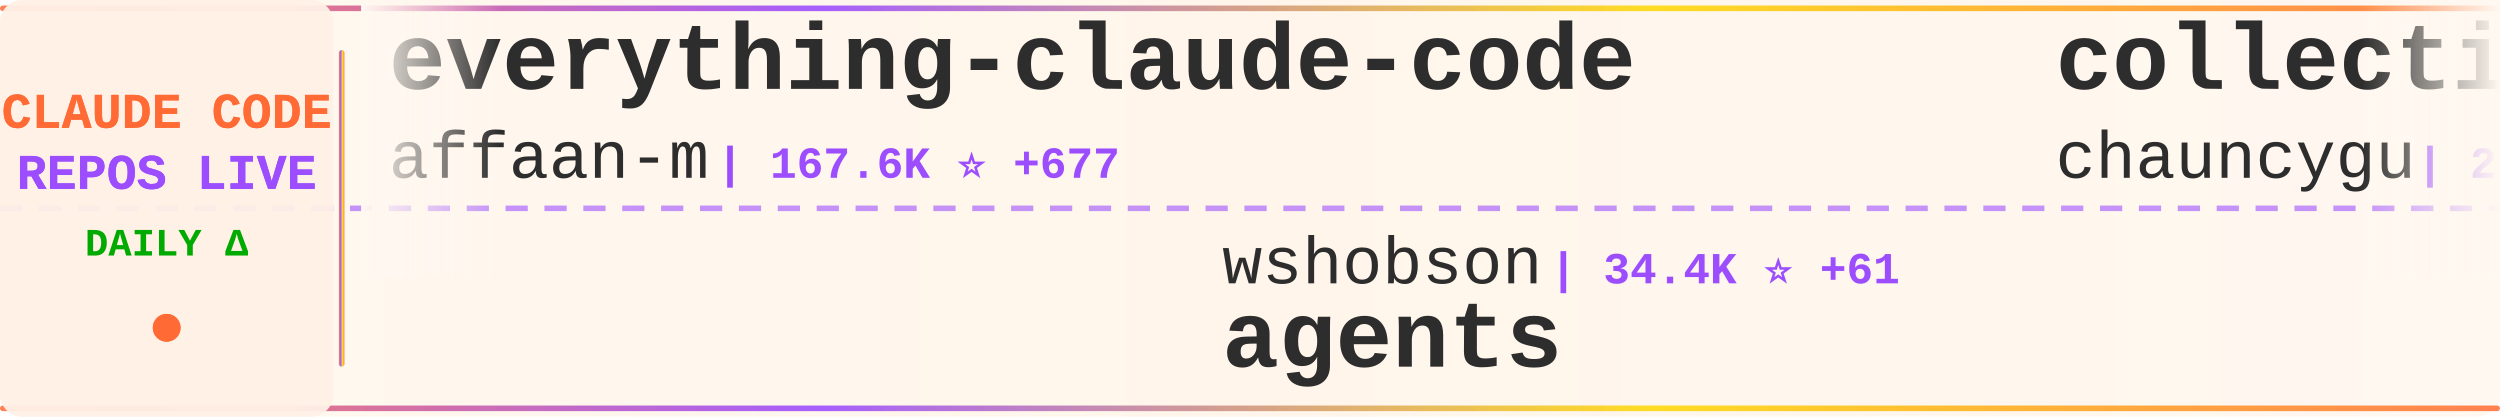
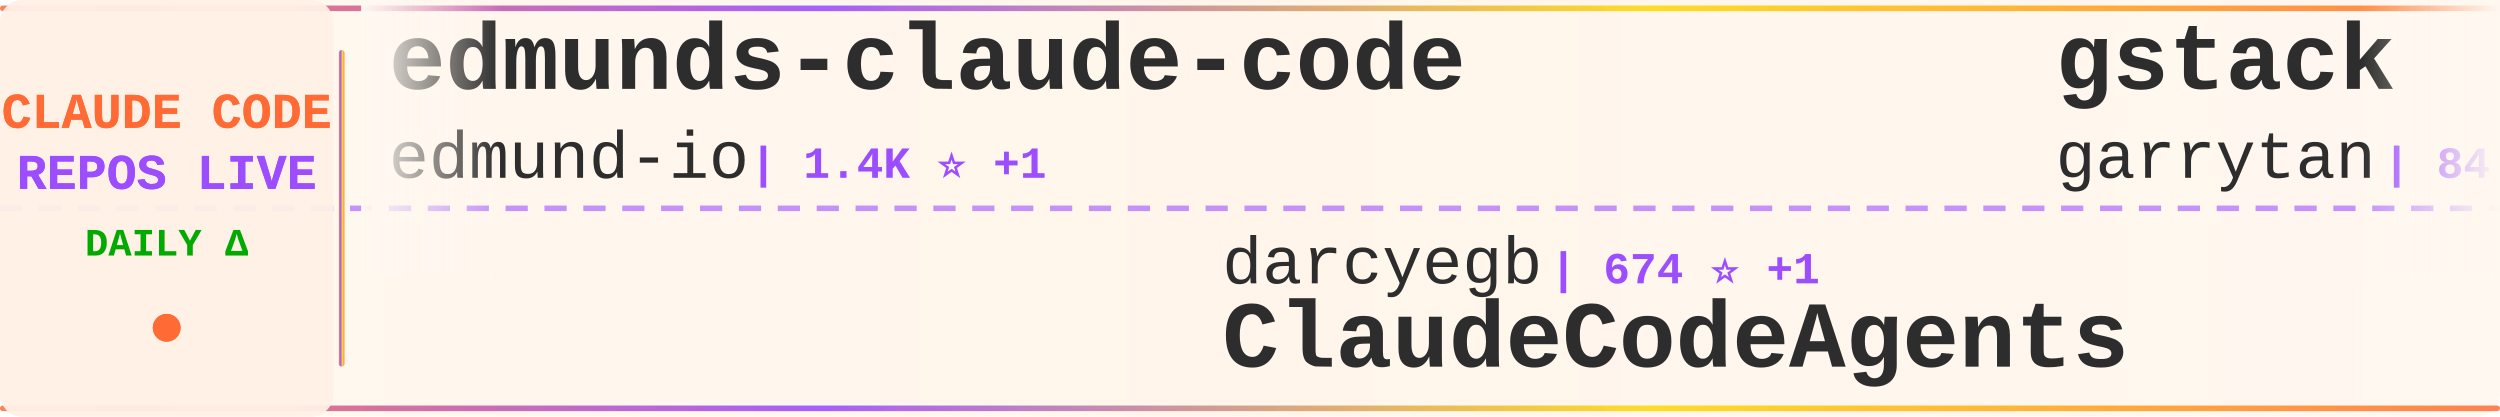
<svg xmlns="http://www.w3.org/2000/svg" width="900" height="150">
  <defs>
    <linearGradient id="tickerBg" x1="0%" y1="0%" x2="100%" y2="0%">
      <stop offset="0%" style="stop-color:#fff8f0;stop-opacity:0.98" />
      <stop offset="50%" style="stop-color:#fff5eb;stop-opacity:1" />
      <stop offset="100%" style="stop-color:#fff8f0;stop-opacity:0.98" />
    </linearGradient>
    <linearGradient id="borderGrad" x1="0%" y1="0%" x2="100%" y2="0%">
      <stop offset="0%" style="stop-color:#FF6B35;stop-opacity:0.85">
        <animate attributeName="stop-opacity" values="0.85;1;0.85" dur="2s" repeatCount="indefinite" />
      </stop>
      <stop offset="33%" style="stop-color:#9C4EFF;stop-opacity:0.9">
        <animate attributeName="stop-opacity" values="0.9;1;0.9" dur="2.2s" repeatCount="indefinite" />
      </stop>
      <stop offset="66%" style="stop-color:#FFD700;stop-opacity:0.85">
        <animate attributeName="stop-opacity" values="0.85;1;0.85" dur="1.8s" repeatCount="indefinite" />
      </stop>
      <stop offset="100%" style="stop-color:#FF6B35;stop-opacity:0.85">
        <animate attributeName="stop-opacity" values="0.85;1;0.85" dur="2s" repeatCount="indefinite" />
      </stop>
    </linearGradient>
    <filter id="textGlow">
      <feGaussianBlur stdDeviation="0.15" result="coloredBlur" />
      <feMerge>
        <feMergeNode in="coloredBlur" />
        <feMergeNode in="SourceGraphic" />
      </feMerge>
    </filter>
    <filter id="metricGlow">
      <feGaussianBlur stdDeviation="0.2" result="coloredBlur" />
      <feMerge>
        <feMergeNode in="coloredBlur" />
        <feMergeNode in="SourceGraphic" />
      </feMerge>
    </filter>
    <linearGradient id="leftFade" x1="0%" y1="0%" x2="100%" y2="0%">
      <stop offset="0%" style="stop-color:#fff8f0;stop-opacity:1" />
      <stop offset="100%" style="stop-color:#fff8f0;stop-opacity:0" />
    </linearGradient>
    <linearGradient id="rightFade" x1="0%" y1="0%" x2="100%" y2="0%">
      <stop offset="0%" style="stop-color:#fff8f0;stop-opacity:0" />
      <stop offset="100%" style="stop-color:#fff8f0;stop-opacity:1" />
    </linearGradient>
  </defs>
  <rect width="900" height="150" fill="url(#tickerBg)" rx="8" />
  <rect x="0" y="2" width="900" height="2" fill="url(#borderGrad)" rx="1" />
  <rect x="0" y="146" width="900" height="2" fill="url(#borderGrad)" rx="1" />
  <line x1="0" y1="75" x2="900" y2="75" stroke="#9C4EFF" stroke-width="2" stroke-dasharray="8 6" opacity="0.6" />
  <rect x="0" y="0" width="120" height="150" fill="#fff0e6" opacity="0.95" rx="8" />
  <text x="60" y="46" font-family="'Courier New', monospace" font-size="18" font-weight="bold" fill="#FF6B35" text-anchor="middle" filter="url(#textGlow)">
    CLAUDE CODE
  </text>
  <text x="60" y="68" font-family="'Courier New', monospace" font-size="18" font-weight="bold" fill="#9C4EFF" text-anchor="middle" filter="url(#textGlow)">
    REPOS LIVE
  </text>
  <text x="60" y="92" font-family="'Courier New', monospace" font-size="14" font-weight="bold" fill="#00aa00" text-anchor="middle">
    DAILY Δ
  </text>
  <circle cx="60" cy="118" r="5" fill="#FF6B35" filter="url(#metricGlow)">
    <animate attributeName="r" values="4;6;4" dur="1.5s" repeatCount="indefinite" />
    <animate attributeName="opacity" values="0.6;1;0.6" dur="1.5s" repeatCount="indefinite" />
  </circle>
  <rect x="122" y="18" width="2" height="114" fill="url(#borderGrad)" rx="1" />
  <clipPath id="tickerClip">
    <rect x="130" y="0" width="770" height="150" />
  </clipPath>
  <g clip-path="url(#tickerClip)">
    <g id="tickerItems">
      <animateTransform attributeName="transform" attributeType="XML" type="translate" from="0 0" to="-3000 0" dur="54s" repeatCount="indefinite" />
      <g transform="translate(0, 0)">
-         <text x="140" y="32" font-family="'Courier New', monospace" font-size="34" font-weight="bold" fill="#2d2d2d">everything-claude-code</text>
-         <text x="140" y="64" font-family="'Courier New', monospace" font-size="24" font-weight="normal" fill="#2d2d2d" opacity="1.0">affaan-m</text>
-         <text x="258" y="64" font-family="'Courier New', monospace" font-size="16" font-weight="bold" fill="#9C4EFF"> | 167.6K ⭐ +677</text>
+         <text x="140" y="32" font-family="'Courier New', monospace" font-size="34" font-weight="bold" fill="#2d2d2d">edmunds-claude-code</text>
+         <text x="140" y="64" font-family="'Courier New', monospace" font-size="24" font-weight="normal" fill="#2d2d2d" opacity="1.0">edmund-io</text>
+         <text x="270" y="64" font-family="'Courier New', monospace" font-size="16" font-weight="bold" fill="#9C4EFF"> | 1.4K ⭐ +1</text>
      </g>
      <g transform="translate(300, 0)">
-         <text x="140" y="102" font-family="'Courier New', monospace" font-size="24" font-weight="normal" fill="#2d2d2d" opacity="1.0">wshobson</text>
-         <text x="258" y="102" font-family="'Courier New', monospace" font-size="16" font-weight="bold" fill="#9C4EFF"> | 34.4K ⭐ +61</text>
-         <text x="140" y="132" font-family="'Courier New', monospace" font-size="34" font-weight="bold" fill="#2d2d2d">agents</text>
+         <text x="140" y="102" font-family="'Courier New', monospace" font-size="24" font-weight="normal" fill="#2d2d2d" opacity="1.0">darcyegb</text>
+         <text x="258" y="102" font-family="'Courier New', monospace" font-size="16" font-weight="bold" fill="#9C4EFF"> | 674 ⭐ +1</text>
+         <text x="140" y="132" font-family="'Courier New', monospace" font-size="34" font-weight="bold" fill="#2d2d2d">ClaudeCodeAgents</text>
      </g>
      <g transform="translate(600, 0)">
-         <text x="140" y="32" font-family="'Courier New', monospace" font-size="34" font-weight="bold" fill="#2d2d2d">collection-claude-code-s...</text>
-         <text x="140" y="64" font-family="'Courier New', monospace" font-size="24" font-weight="normal" fill="#2d2d2d" opacity="1.0">chauncygu</text>
-         <text x="270" y="64" font-family="'Courier New', monospace" font-size="16" font-weight="bold" fill="#9C4EFF"> | 2.3K ⭐ +14</text>
+         <text x="140" y="32" font-family="'Courier New', monospace" font-size="34" font-weight="bold" fill="#2d2d2d">gstack</text>
+         <text x="140" y="64" font-family="'Courier New', monospace" font-size="24" font-weight="normal" fill="#2d2d2d" opacity="1.0">garrytan</text>
+         <text x="258" y="64" font-family="'Courier New', monospace" font-size="16" font-weight="bold" fill="#9C4EFF"> | 84.1K ⭐ +790</text>
      </g>
      <g transform="translate(900, 0)">
-         <text x="140" y="102" font-family="'Courier New', monospace" font-size="24" font-weight="normal" fill="#2d2d2d" opacity="1.0">shareAI-lab</text>
-         <text x="294" y="102" font-family="'Courier New', monospace" font-size="16" font-weight="bold" fill="#9C4EFF"> | 56.7K ⭐ +230</text>
-         <text x="140" y="132" font-family="'Courier New', monospace" font-size="34" font-weight="bold" fill="#2d2d2d">learn-claude-code</text>
+         <text x="140" y="102" font-family="'Courier New', monospace" font-size="24" font-weight="normal" fill="#2d2d2d" opacity="1.0">eyaltoledano</text>
+         <text x="306" y="102" font-family="'Courier New', monospace" font-size="16" font-weight="bold" fill="#9C4EFF"> | 26.9K ⭐ +38</text>
+         <text x="140" y="132" font-family="'Courier New', monospace" font-size="34" font-weight="bold" fill="#2d2d2d">claude-task-master</text>
      </g>
      <g transform="translate(1200, 0)">
-         <text x="140" y="32" font-family="'Courier New', monospace" font-size="34" font-weight="bold" fill="#2d2d2d">claude-code-infrastructu...</text>
-         <text x="140" y="64" font-family="'Courier New', monospace" font-size="24" font-weight="normal" fill="#2d2d2d" opacity="1.0">diet103</text>
-         <text x="246" y="64" font-family="'Courier New', monospace" font-size="16" font-weight="bold" fill="#9C4EFF"> | 9.6K ⭐ +6</text>
+         <text x="140" y="32" font-family="'Courier New', monospace" font-size="34" font-weight="bold" fill="#2d2d2d">claude-howto</text>
+         <text x="140" y="64" font-family="'Courier New', monospace" font-size="24" font-weight="normal" fill="#2d2d2d" opacity="1.0">luongnv89</text>
+         <text x="270" y="64" font-family="'Courier New', monospace" font-size="16" font-weight="bold" fill="#9C4EFF"> | 29.2K ⭐ +249</text>
      </g>
      <g transform="translate(1500, 0)">
-         <text x="140" y="102" font-family="'Courier New', monospace" font-size="24" font-weight="normal" fill="#2d2d2d" opacity="1.0">KimYx0207</text>
-         <text x="270" y="102" font-family="'Courier New', monospace" font-size="16" font-weight="bold" fill="#9C4EFF"> | 3.5K ⭐ +10</text>
-         <text x="140" y="132" font-family="'Courier New', monospace" font-size="34" font-weight="bold" fill="#2d2d2d">Claude-Code-x-OpenClaw-G...</text>
+         <text x="140" y="102" font-family="'Courier New', monospace" font-size="24" font-weight="normal" fill="#2d2d2d" opacity="1.0">Cranot</text>
+         <text x="234" y="102" font-family="'Courier New', monospace" font-size="16" font-weight="bold" fill="#9C4EFF"> | 2.6K ⭐</text>
+         <text x="140" y="132" font-family="'Courier New', monospace" font-size="34" font-weight="bold" fill="#2d2d2d">claude-code-guide</text>
      </g>
      <g transform="translate(1800, 0)">
-         <text x="140" y="32" font-family="'Courier New', monospace" font-size="34" font-weight="bold" fill="#2d2d2d">Claude-code</text>
-         <text x="140" y="64" font-family="'Courier New', monospace" font-size="24" font-weight="normal" fill="#2d2d2d" opacity="1.0">zstmfhy</text>
-         <text x="246" y="64" font-family="'Courier New', monospace" font-size="16" font-weight="bold" fill="#9C4EFF"> | 190 ⭐</text>
+         <text x="140" y="32" font-family="'Courier New', monospace" font-size="34" font-weight="bold" fill="#2d2d2d">claude-code-action</text>
+         <text x="140" y="64" font-family="'Courier New', monospace" font-size="24" font-weight="normal" fill="#2d2d2d" opacity="1.0">anthropics</text>
+         <text x="282" y="64" font-family="'Courier New', monospace" font-size="16" font-weight="bold" fill="#9C4EFF"> | 7.3K ⭐ +19</text>
      </g>
      <g transform="translate(2100, 0)">
-         <text x="140" y="102" font-family="'Courier New', monospace" font-size="24" font-weight="normal" fill="#2d2d2d" opacity="1.0">oboard</text>
-         <text x="234" y="102" font-family="'Courier New', monospace" font-size="16" font-weight="bold" fill="#9C4EFF"> | 3.1K ⭐ +9</text>
-         <text x="140" y="132" font-family="'Courier New', monospace" font-size="34" font-weight="bold" fill="#2d2d2d">claude-code-rev</text>
+         <text x="140" y="102" font-family="'Courier New', monospace" font-size="24" font-weight="normal" fill="#2d2d2d" opacity="1.0">feiskyer</text>
+         <text x="258" y="102" font-family="'Courier New', monospace" font-size="16" font-weight="bold" fill="#9C4EFF"> | 1.5K ⭐ +4</text>
+         <text x="140" y="132" font-family="'Courier New', monospace" font-size="34" font-weight="bold" fill="#2d2d2d">claude-code-settings</text>
      </g>
      <g transform="translate(2400, 0)">
-         <text x="140" y="32" font-family="'Courier New', monospace" font-size="34" font-weight="bold" fill="#2d2d2d">ClaudeCode</text>
-         <text x="140" y="64" font-family="'Courier New', monospace" font-size="24" font-weight="normal" fill="#2d2d2d" opacity="1.0">guanshan</text>
-         <text x="258" y="64" font-family="'Courier New', monospace" font-size="16" font-weight="bold" fill="#9C4EFF"> | 56 ⭐</text>
+         <text x="140" y="32" font-family="'Courier New', monospace" font-size="34" font-weight="bold" fill="#2d2d2d">claude-code-from-scratch</text>
+         <text x="140" y="64" font-family="'Courier New', monospace" font-size="24" font-weight="normal" fill="#2d2d2d" opacity="1.0">Windy3f3f3f3f</text>
+         <text x="318" y="64" font-family="'Courier New', monospace" font-size="16" font-weight="bold" fill="#9C4EFF"> | 1.0K ⭐ +9</text>
      </g>
      <g transform="translate(2700, 0)">
-         <text x="140" y="102" font-family="'Courier New', monospace" font-size="24" font-weight="normal" fill="#2d2d2d" opacity="1.0">FlorianBruniaux</text>
-         <text x="342" y="102" font-family="'Courier New', monospace" font-size="16" font-weight="bold" fill="#9C4EFF"> | 4.0K ⭐ +25</text>
-         <text x="140" y="132" font-family="'Courier New', monospace" font-size="34" font-weight="bold" fill="#2d2d2d">claude-code-ultimate-gui...</text>
+         <text x="140" y="102" font-family="'Courier New', monospace" font-size="24" font-weight="normal" fill="#2d2d2d" opacity="1.0">zstmfhy</text>
+         <text x="246" y="102" font-family="'Courier New', monospace" font-size="16" font-weight="bold" fill="#9C4EFF"> | 190 ⭐</text>
+         <text x="140" y="132" font-family="'Courier New', monospace" font-size="34" font-weight="bold" fill="#2d2d2d">Claude-code</text>
      </g>
      <g transform="translate(3000, 0)">
-         <text x="140" y="32" font-family="'Courier New', monospace" font-size="34" font-weight="bold" fill="#2d2d2d">everything-claude-code</text>
-         <text x="140" y="64" font-family="'Courier New', monospace" font-size="24" font-weight="normal" fill="#2d2d2d" opacity="1.0">affaan-m</text>
-         <text x="258" y="64" font-family="'Courier New', monospace" font-size="16" font-weight="bold" fill="#9C4EFF"> | 167.6K ⭐ +677</text>
+         <text x="140" y="32" font-family="'Courier New', monospace" font-size="34" font-weight="bold" fill="#2d2d2d">edmunds-claude-code</text>
+         <text x="140" y="64" font-family="'Courier New', monospace" font-size="24" font-weight="normal" fill="#2d2d2d" opacity="1.0">edmund-io</text>
+         <text x="270" y="64" font-family="'Courier New', monospace" font-size="16" font-weight="bold" fill="#9C4EFF"> | 1.4K ⭐ +1</text>
      </g>
      <g transform="translate(3300, 0)">
-         <text x="140" y="102" font-family="'Courier New', monospace" font-size="24" font-weight="normal" fill="#2d2d2d" opacity="1.0">wshobson</text>
-         <text x="258" y="102" font-family="'Courier New', monospace" font-size="16" font-weight="bold" fill="#9C4EFF"> | 34.4K ⭐ +61</text>
-         <text x="140" y="132" font-family="'Courier New', monospace" font-size="34" font-weight="bold" fill="#2d2d2d">agents</text>
+         <text x="140" y="102" font-family="'Courier New', monospace" font-size="24" font-weight="normal" fill="#2d2d2d" opacity="1.0">darcyegb</text>
+         <text x="258" y="102" font-family="'Courier New', monospace" font-size="16" font-weight="bold" fill="#9C4EFF"> | 674 ⭐ +1</text>
+         <text x="140" y="132" font-family="'Courier New', monospace" font-size="34" font-weight="bold" fill="#2d2d2d">ClaudeCodeAgents</text>
      </g>
      <g transform="translate(3600, 0)">
-         <text x="140" y="32" font-family="'Courier New', monospace" font-size="34" font-weight="bold" fill="#2d2d2d">collection-claude-code-s...</text>
-         <text x="140" y="64" font-family="'Courier New', monospace" font-size="24" font-weight="normal" fill="#2d2d2d" opacity="1.0">chauncygu</text>
-         <text x="270" y="64" font-family="'Courier New', monospace" font-size="16" font-weight="bold" fill="#9C4EFF"> | 2.3K ⭐ +14</text>
+         <text x="140" y="32" font-family="'Courier New', monospace" font-size="34" font-weight="bold" fill="#2d2d2d">gstack</text>
+         <text x="140" y="64" font-family="'Courier New', monospace" font-size="24" font-weight="normal" fill="#2d2d2d" opacity="1.0">garrytan</text>
+         <text x="258" y="64" font-family="'Courier New', monospace" font-size="16" font-weight="bold" fill="#9C4EFF"> | 84.1K ⭐ +790</text>
      </g>
      <g transform="translate(3900, 0)">
-         <text x="140" y="102" font-family="'Courier New', monospace" font-size="24" font-weight="normal" fill="#2d2d2d" opacity="1.0">shareAI-lab</text>
-         <text x="294" y="102" font-family="'Courier New', monospace" font-size="16" font-weight="bold" fill="#9C4EFF"> | 56.7K ⭐ +230</text>
-         <text x="140" y="132" font-family="'Courier New', monospace" font-size="34" font-weight="bold" fill="#2d2d2d">learn-claude-code</text>
+         <text x="140" y="102" font-family="'Courier New', monospace" font-size="24" font-weight="normal" fill="#2d2d2d" opacity="1.0">eyaltoledano</text>
+         <text x="306" y="102" font-family="'Courier New', monospace" font-size="16" font-weight="bold" fill="#9C4EFF"> | 26.9K ⭐ +38</text>
+         <text x="140" y="132" font-family="'Courier New', monospace" font-size="34" font-weight="bold" fill="#2d2d2d">claude-task-master</text>
      </g>
    </g>
  </g>
  <rect x="130" y="0" width="50" height="100" fill="url(#leftFade)" />
  <rect x="850" y="0" width="50" height="100" fill="url(#rightFade)" />
</svg>
